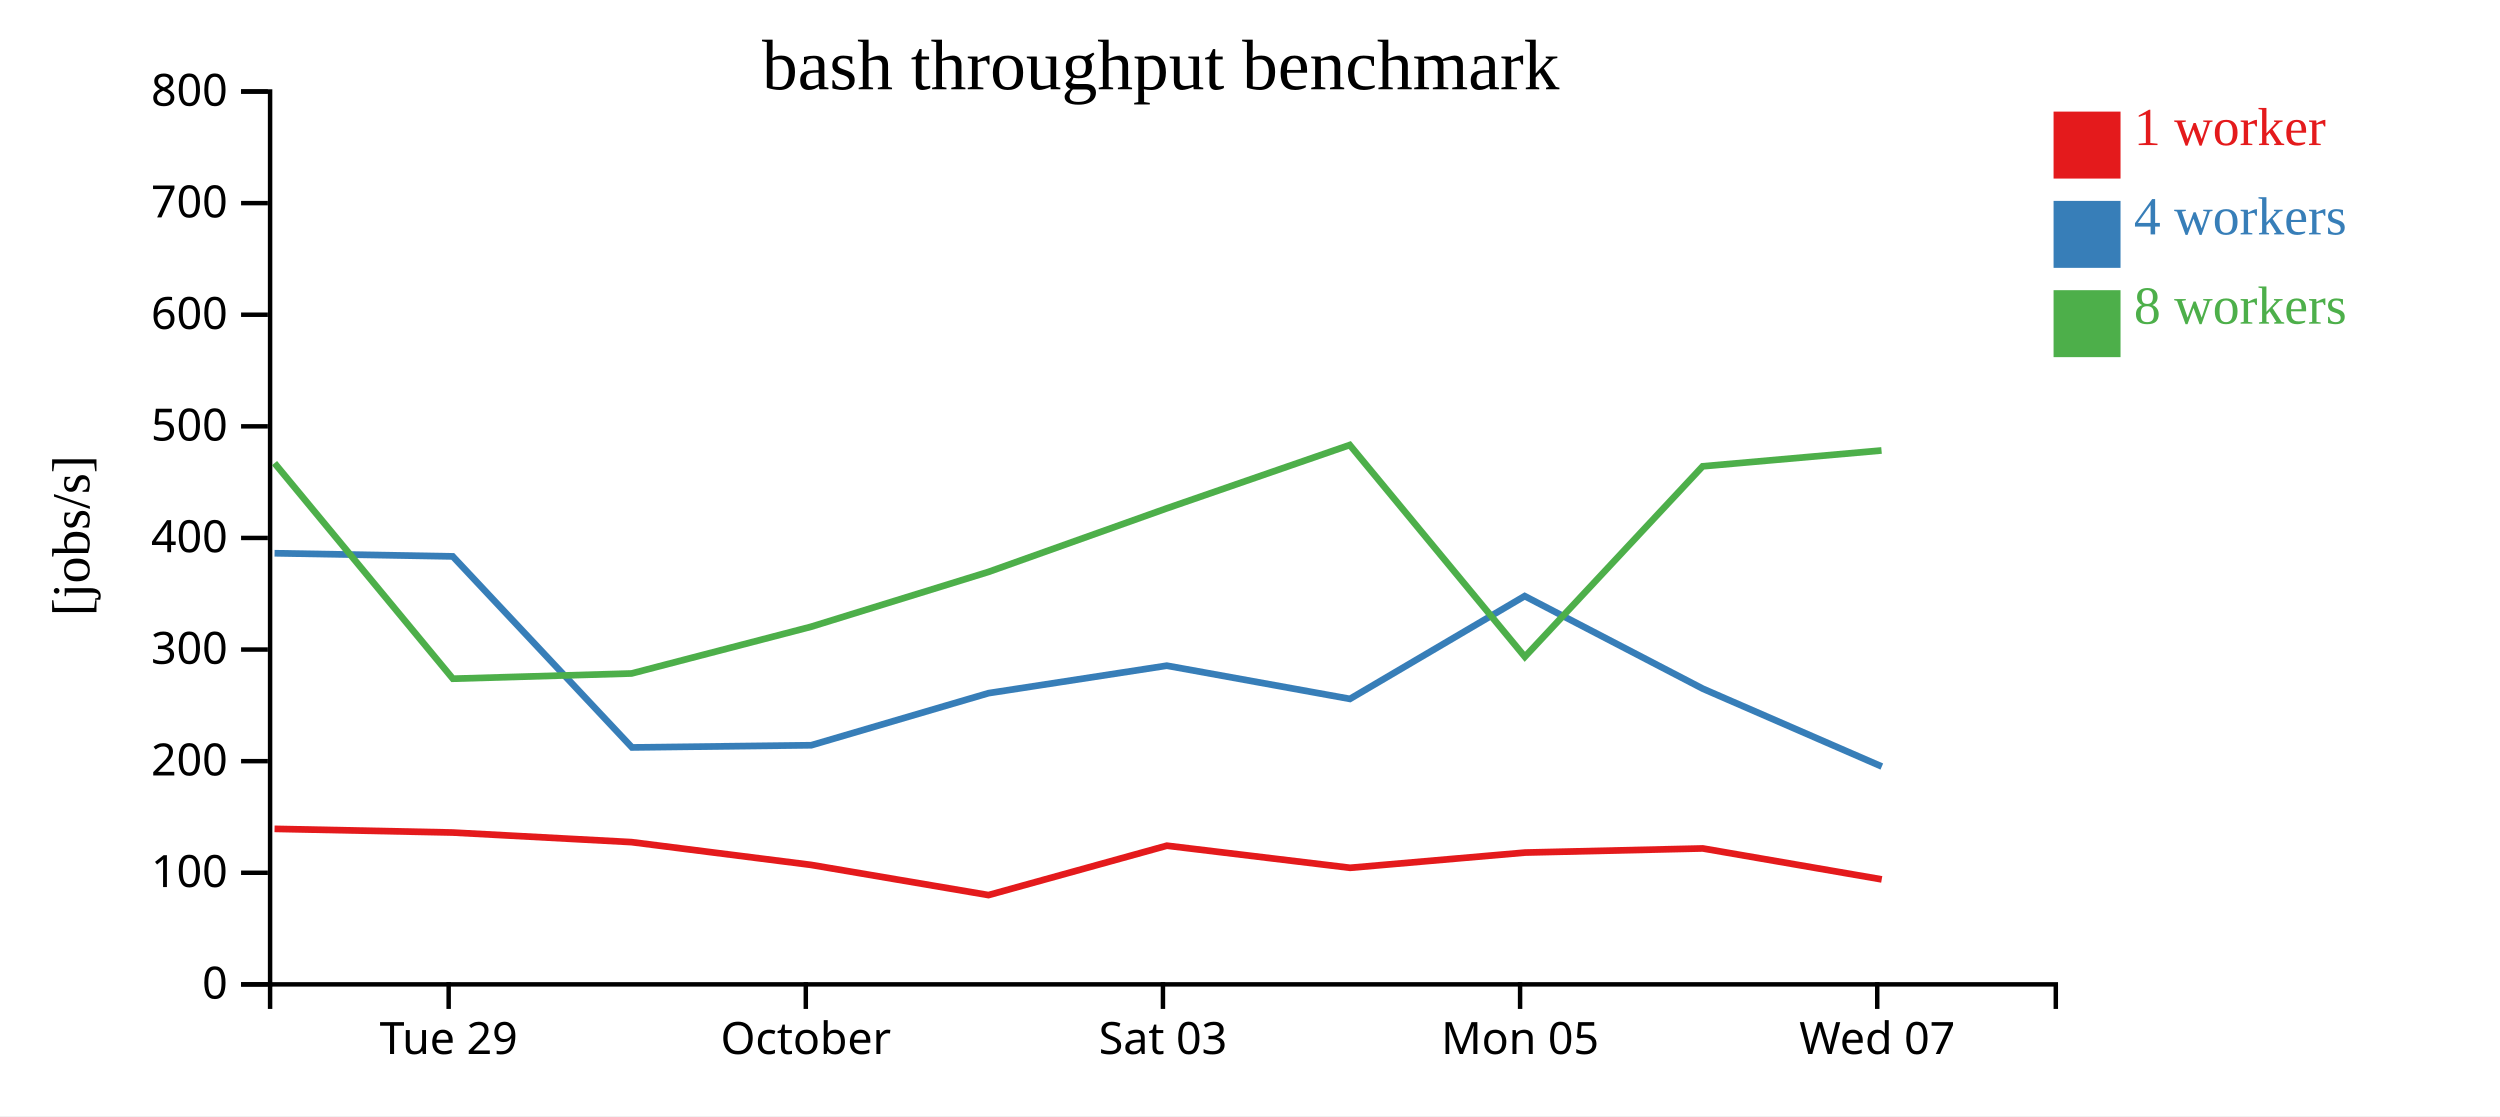
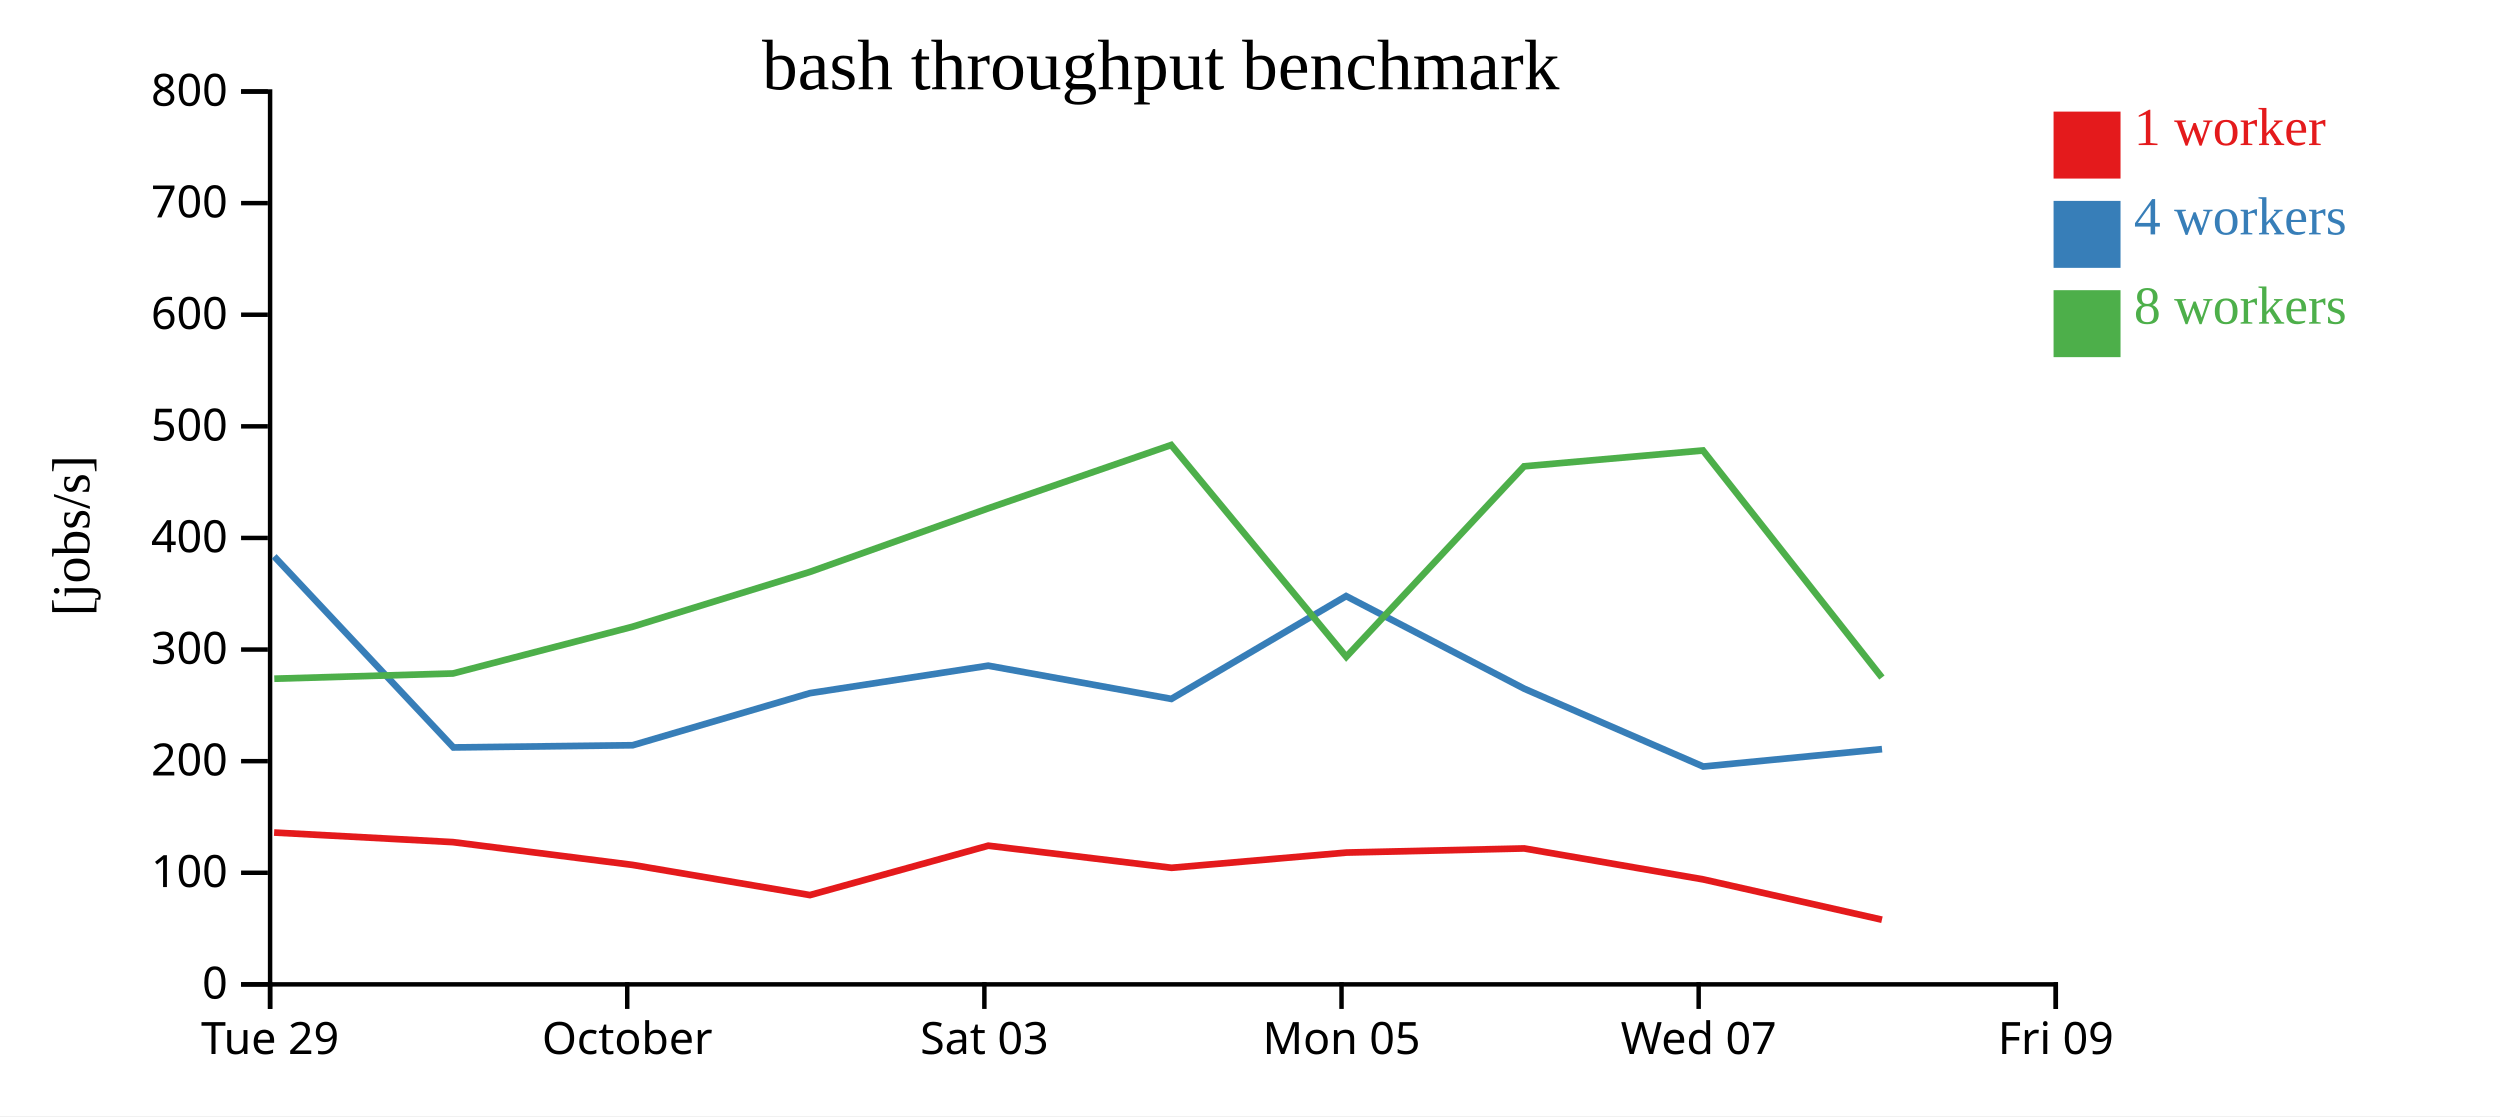
<svg xmlns="http://www.w3.org/2000/svg" width="560" height="250">
  <rect width="100%" height="100%" fill="white" />
  <g transform="translate(60,20)">
    <g transform="translate(0,200)" fill="none" font-size="10" font-family="sans-serif" text-anchor="middle">
      <path class="domain" stroke="currentColor" d="M0.5,6V0.5H400.5V6" />
-       <g class="tick" opacity="1" transform="translate(40.5,0)">
+       <g class="tick" opacity="1" transform="translate(0.5,0)">
        <line stroke="currentColor" y2="6" />
        <text fill="currentColor" y="9" dy="0.71em">Tue 29</text>
      </g>
-       <g class="tick" opacity="1" transform="translate(120.5,0)">
+       <g class="tick" opacity="1" transform="translate(80.5,0)">
        <line stroke="currentColor" y2="6" />
        <text fill="currentColor" y="9" dy="0.71em">October</text>
      </g>
-       <g class="tick" opacity="1" transform="translate(200.5,0)">
+       <g class="tick" opacity="1" transform="translate(160.5,0)">
        <line stroke="currentColor" y2="6" />
        <text fill="currentColor" y="9" dy="0.71em">Sat 03</text>
      </g>
-       <g class="tick" opacity="1" transform="translate(280.5,0)">
+       <g class="tick" opacity="1" transform="translate(240.5,0)">
        <line stroke="currentColor" y2="6" />
        <text fill="currentColor" y="9" dy="0.71em">Mon 05</text>
      </g>
-       <g class="tick" opacity="1" transform="translate(360.5,0)">
+       <g class="tick" opacity="1" transform="translate(320.5,0)">
        <line stroke="currentColor" y2="6" />
        <text fill="currentColor" y="9" dy="0.71em">Wed 07</text>
+       </g>
+       <g class="tick" opacity="1" transform="translate(400.5,0)">
+         <line stroke="currentColor" y2="6" />
+         <text fill="currentColor" y="9" dy="0.71em">Fri 09</text>
      </g>
    </g>
    <g fill="none" font-size="10" font-family="sans-serif" text-anchor="end">
      <path class="domain" stroke="currentColor" d="M-6,200.5H0.5V0.5H-6" />
      <g class="tick" opacity="1" transform="translate(0,200.5)">
        <line stroke="currentColor" x2="-6" />
        <text fill="currentColor" x="-9" dy="0.32em">0</text>
      </g>
      <g class="tick" opacity="1" transform="translate(0,175.5)">
        <line stroke="currentColor" x2="-6" />
        <text fill="currentColor" x="-9" dy="0.32em">100</text>
      </g>
      <g class="tick" opacity="1" transform="translate(0,150.5)">
        <line stroke="currentColor" x2="-6" />
        <text fill="currentColor" x="-9" dy="0.32em">200</text>
      </g>
      <g class="tick" opacity="1" transform="translate(0,125.5)">
        <line stroke="currentColor" x2="-6" />
        <text fill="currentColor" x="-9" dy="0.32em">300</text>
      </g>
      <g class="tick" opacity="1" transform="translate(0,100.5)">
        <line stroke="currentColor" x2="-6" />
        <text fill="currentColor" x="-9" dy="0.32em">400</text>
      </g>
      <g class="tick" opacity="1" transform="translate(0,75.5)">
        <line stroke="currentColor" x2="-6" />
        <text fill="currentColor" x="-9" dy="0.32em">500</text>
      </g>
      <g class="tick" opacity="1" transform="translate(0,50.5)">
        <line stroke="currentColor" x2="-6" />
        <text fill="currentColor" x="-9" dy="0.32em">600</text>
      </g>
      <g class="tick" opacity="1" transform="translate(0,25.5)">
        <line stroke="currentColor" x2="-6" />
        <text fill="currentColor" x="-9" dy="0.32em">700</text>
      </g>
      <g class="tick" opacity="1" transform="translate(0,0.5)">
        <line stroke="currentColor" x2="-6" />
        <text fill="currentColor" x="-9" dy="0.32em">800</text>
      </g>
    </g>
    <text text-anchor="middle" style="font-size: 12px" transform="rotate(-90)" y="-40" x="-100">[jobs/s]</text>
    <text text-anchor="middle" style="font-size: 16px" y="0" x="200">bash throughput benchmark</text>
-     <path class="line" fill="none" stroke="#e41a1c" stroke-width="1.5" d="M1.499,165.664L41.4,166.488L81.444,168.636L121.654,173.734L161.421,180.498L201.378,169.434L242.415,174.387L281.599,170.976L321.418,170.051L361.508,176.985" />
-     <path class="line" fill="none" stroke="#377eb8" stroke-width="1.5" d="M1.501,103.926L41.412,104.635L81.562,147.426L121.714,146.935L161.432,135.267L201.361,129.112L242.382,136.554L281.53,113.525L321.455,134.283L361.527,151.705" />
-     <path class="line" fill="none" stroke="#4daf4a" stroke-width="1.5" d="M1.489,83.739L41.442,132.031L81.464,130.86L121.648,120.399L161.402,108.111L201.327,93.88L242.346,79.682L281.564,127.121L321.394,84.455L361.462,80.905" />
+     <path class="line" fill="none" stroke="#e41a1c" stroke-width="1.5" d="M1.4,166.488L41.444,168.636L81.654,173.734L121.421,180.498L161.378,169.434L202.415,174.387L241.599,170.976L281.418,170.051L321.508,176.985L361.558,186.017" />
+     <path class="line" fill="none" stroke="#377eb8" stroke-width="1.5" d="M1.412,104.635L41.562,147.426L81.714,146.935L121.432,135.267L161.361,129.112L202.382,136.554L241.53,113.525L281.455,134.283L321.527,151.705L361.574,147.81" />
+     <path class="line" fill="none" stroke="#4daf4a" stroke-width="1.5" d="M1.442,132.031L41.464,130.86L81.648,120.399L121.402,108.111L161.327,93.88L202.346,79.682L241.564,127.121L281.394,84.455L321.462,80.905L361.55,131.765" />
    <rect class="dot" x="400" y="5" width="15" height="15" style="fill: #e41a1c;" />
    <rect class="dot" x="400" y="25" width="15" height="15" style="fill: #377eb8;" />
    <rect class="dot" x="400" y="45" width="15" height="15" style="fill: #4daf4a;" />
    <text class="label" x="418" y="12.5" style="fill: #e41a1c; alignment-baseline: middle;" text-anchor="left">1 worker</text>
    <text class="label" x="418" y="32.5" style="fill: #377eb8; alignment-baseline: middle;" text-anchor="left">4 workers</text>
    <text class="label" x="418" y="52.5" style="fill: #4daf4a; alignment-baseline: middle;" text-anchor="left">8 workers</text>
  </g>
</svg>
